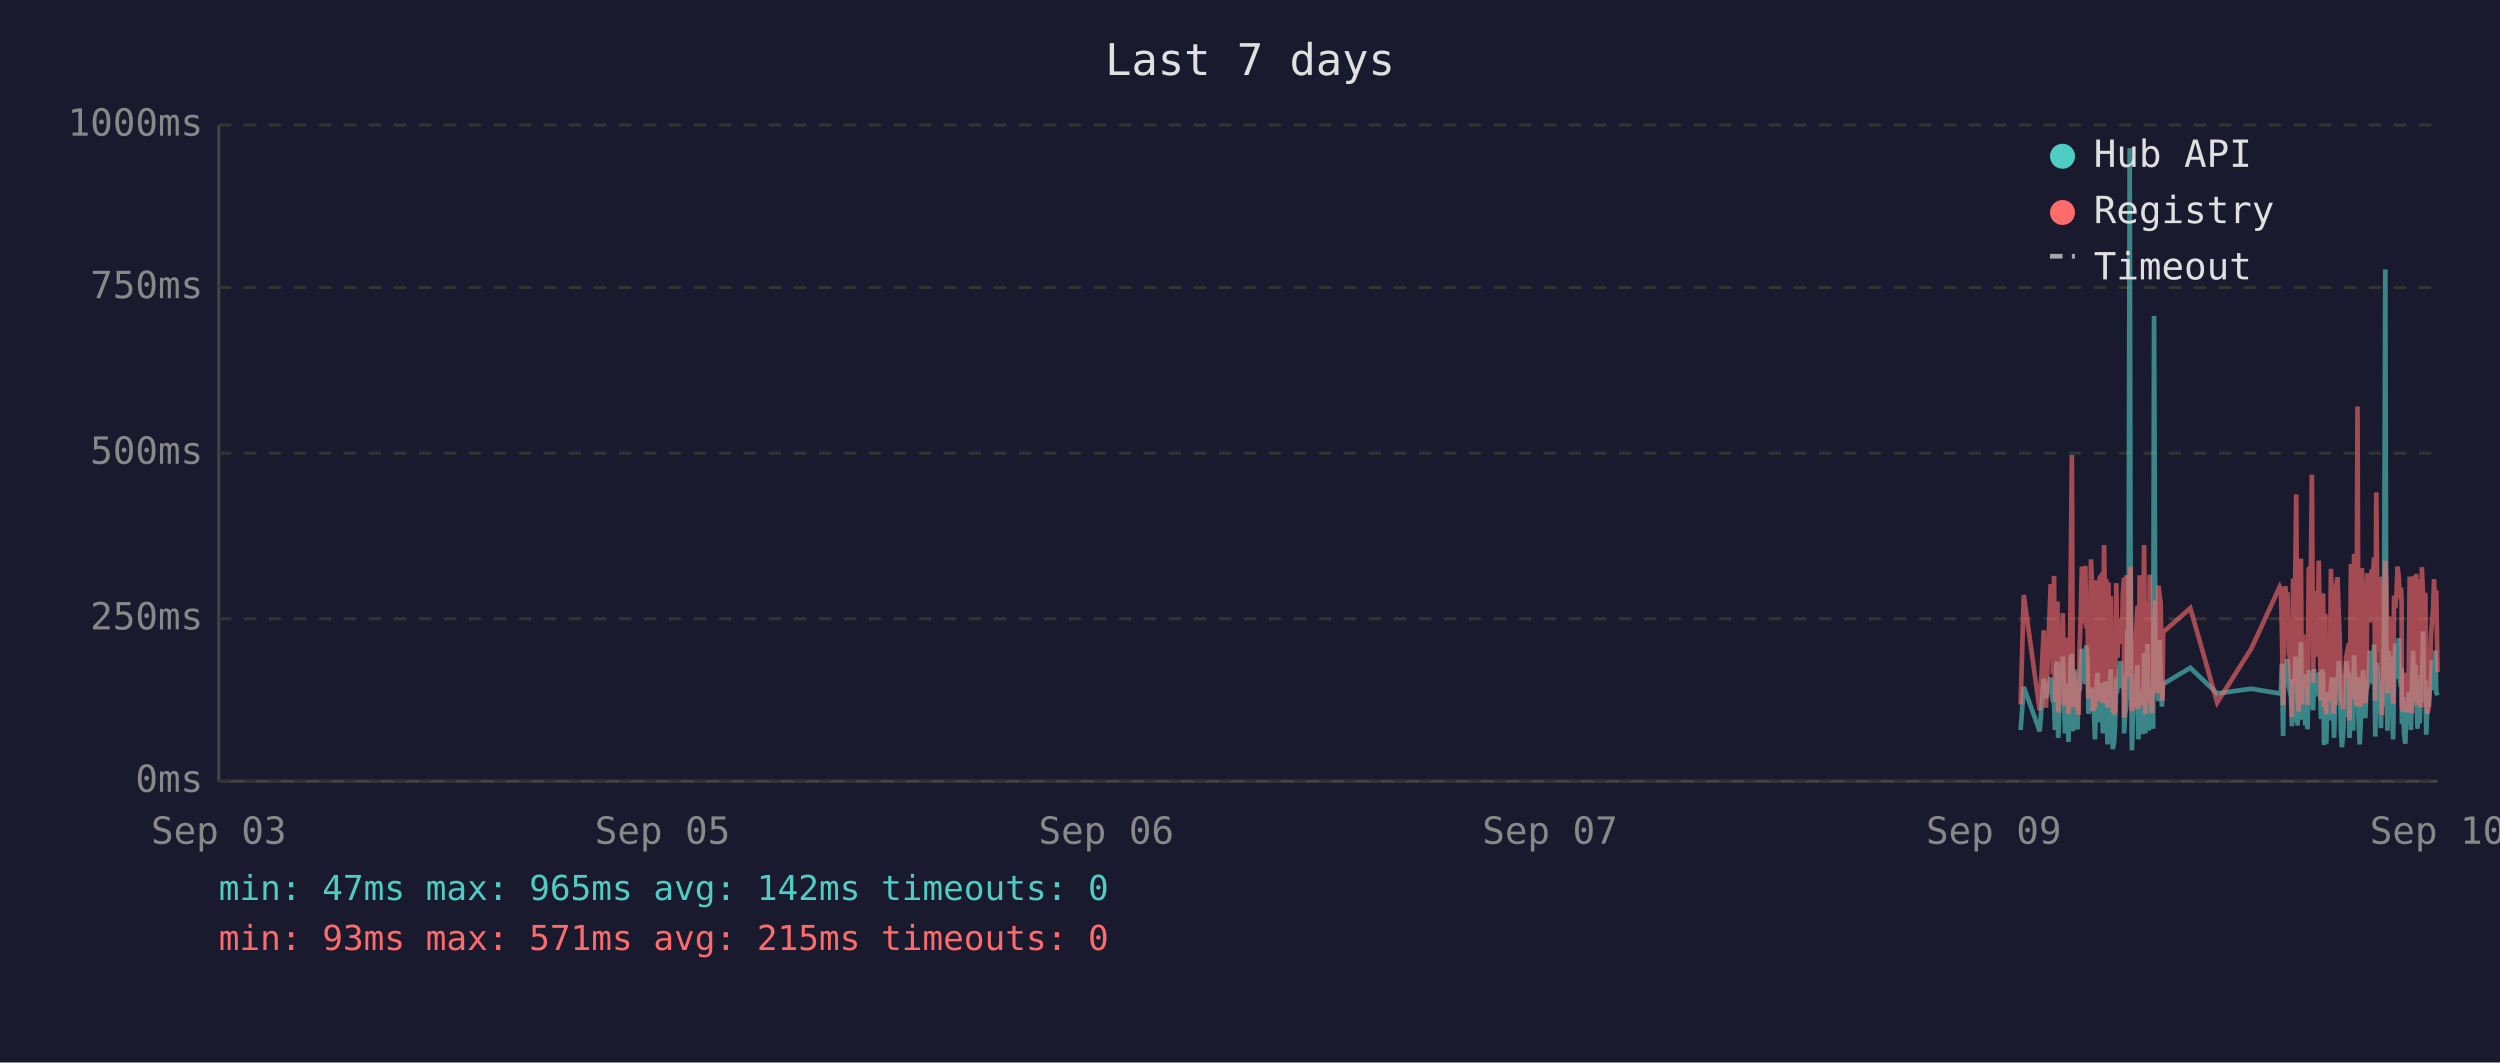
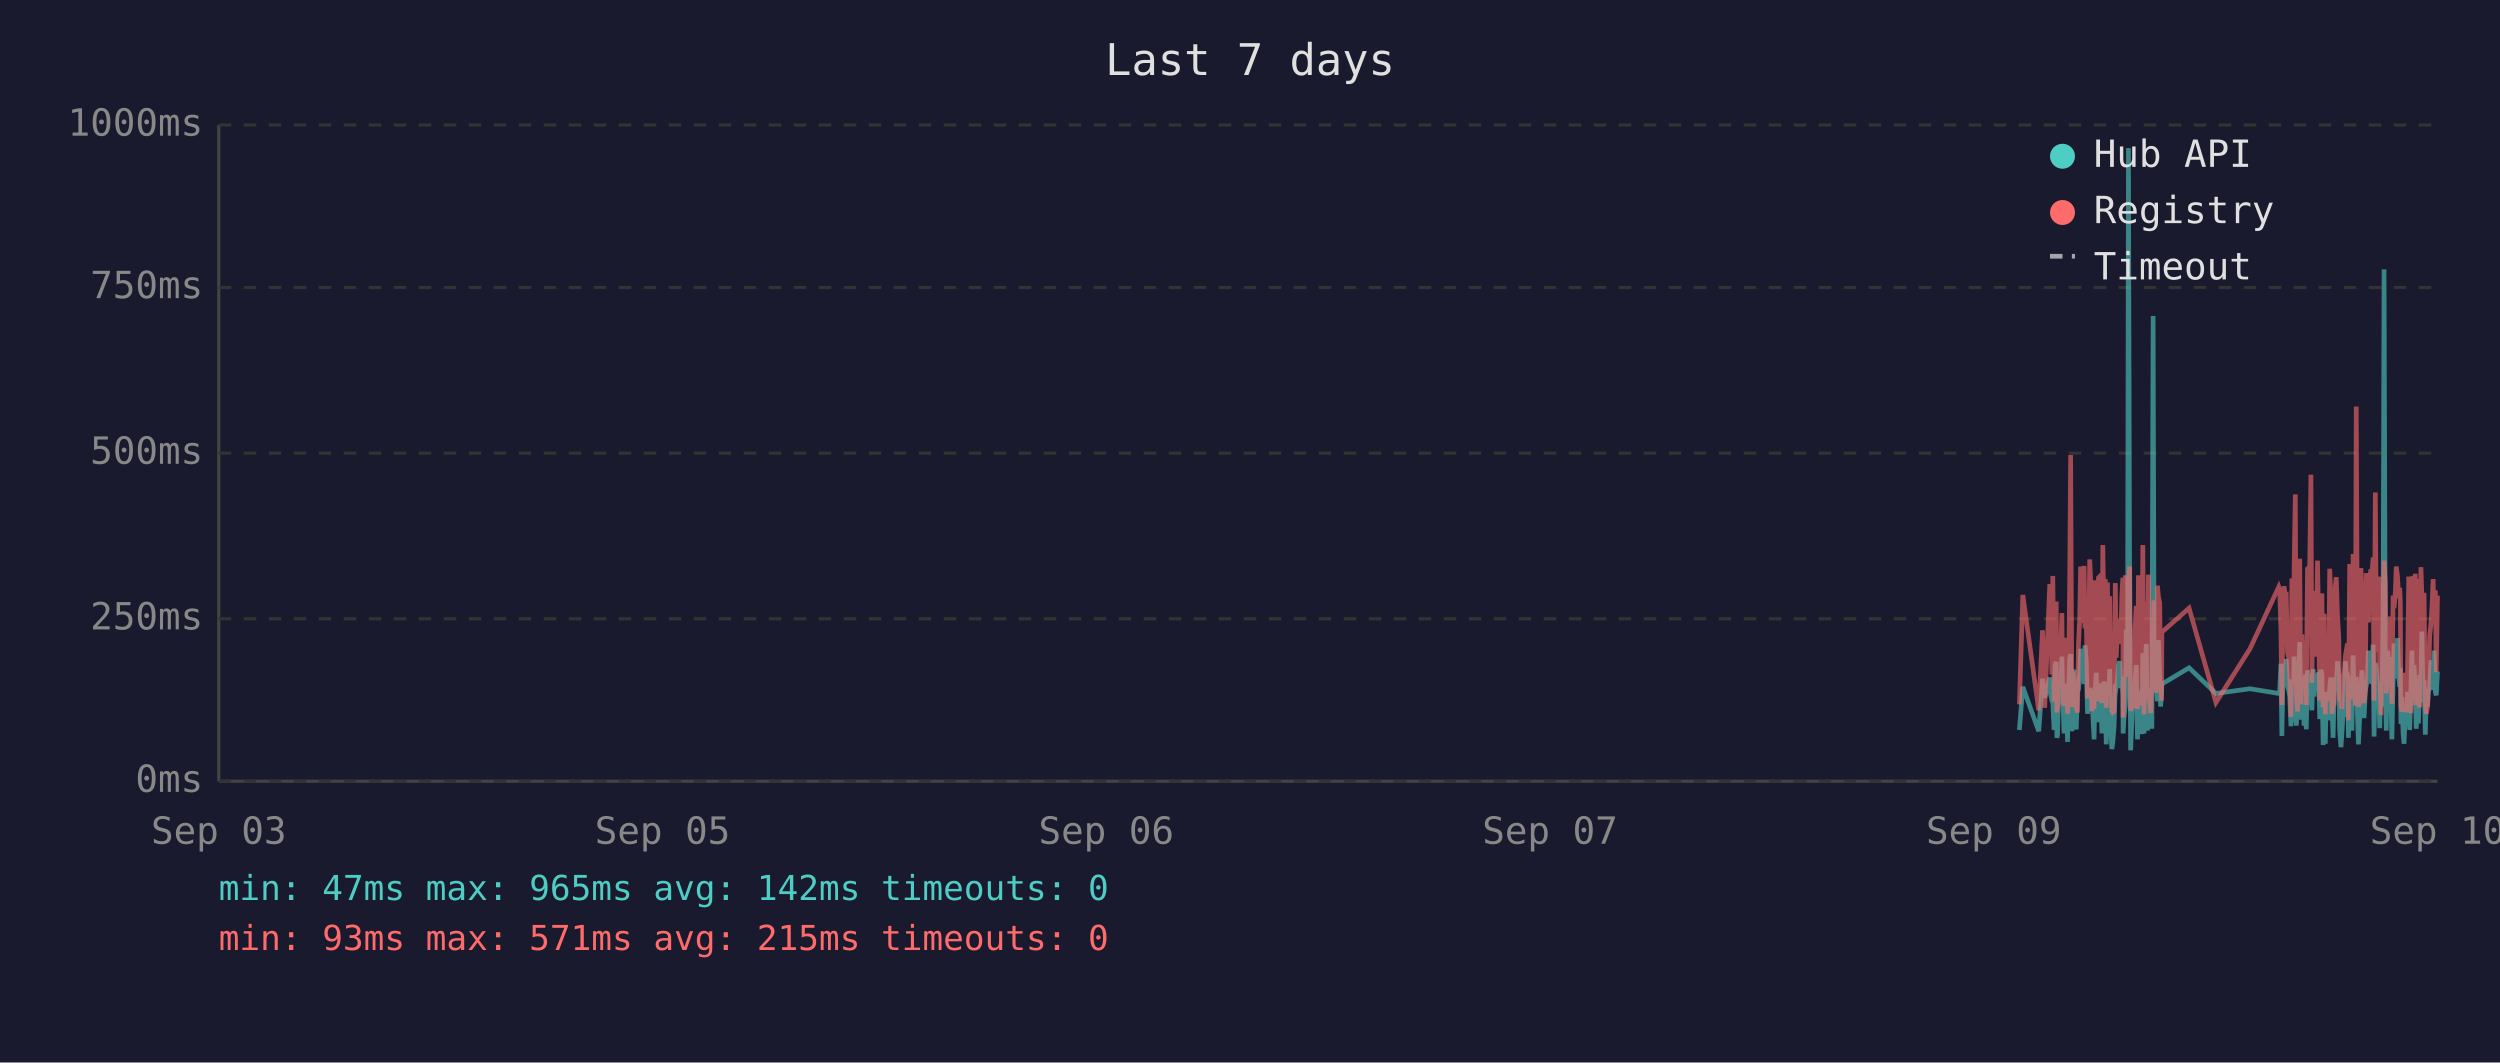
<svg xmlns="http://www.w3.org/2000/svg" viewBox="0 0 800 340" font-family="monospace" font-size="12">
  <rect width="800" height="340" fill="#1a1a2e" />
  <text x="400" y="24" fill="#e0e0e0" font-size="14" text-anchor="middle">Last 7 days</text>
  <line x1="70" y1="40" x2="70" y2="250" stroke="#444" stroke-width="1" />
  <line x1="70" y1="250" x2="780" y2="250" stroke="#444" stroke-width="1" />
  <line x1="70" y1="250" x2="780" y2="250" stroke="#333" stroke-width="1" stroke-dasharray="4" />
  <text x="65" y="250" fill="#888" text-anchor="end" dominant-baseline="middle">0ms</text>
  <line x1="70" y1="198" x2="780" y2="198" stroke="#333" stroke-width="1" stroke-dasharray="4" />
  <text x="65" y="198" fill="#888" text-anchor="end" dominant-baseline="middle">250ms</text>
  <line x1="70" y1="145" x2="780" y2="145" stroke="#333" stroke-width="1" stroke-dasharray="4" />
  <text x="65" y="145" fill="#888" text-anchor="end" dominant-baseline="middle">500ms</text>
  <line x1="70" y1="92" x2="780" y2="92" stroke="#333" stroke-width="1" stroke-dasharray="4" />
  <text x="65" y="92" fill="#888" text-anchor="end" dominant-baseline="middle">750ms</text>
  <line x1="70" y1="40" x2="780" y2="40" stroke="#333" stroke-width="1" stroke-dasharray="4" />
  <text x="65" y="40" fill="#888" text-anchor="end" dominant-baseline="middle">1000ms</text>
  <text x="70" y="270" fill="#888" text-anchor="middle">Sep 03</text>
  <text x="212" y="270" fill="#888" text-anchor="middle">Sep 05</text>
  <text x="354" y="270" fill="#888" text-anchor="middle">Sep 06</text>
  <text x="496" y="270" fill="#888" text-anchor="middle">Sep 07</text>
  <text x="638" y="270" fill="#888" text-anchor="middle">Sep 09</text>
  <text x="780" y="270" fill="#888" text-anchor="middle">Sep 10</text>
-   <polyline points="646.6,233.6 647.6,219.8 652.7,234.0 654.0,217.2 654.7,223.3 656.2,216.8 656.6,222.3 656.9,224.2 657.3,225.0 657.6,233.6 658.0,213.0 658.4,211.8 658.6,236.1 658.7,235.1 659.1,223.8 659.4,221.2 659.8,222.3 660.1,210.1 660.5,223.3 660.8,234.7 661.2,220.6 661.6,218.9 661.9,237.4 662.3,223.1 662.6,210.9 663.0,209.3 663.3,234.0 663.7,217.0 664.0,214.3 664.4,230.9 664.8,233.4 665.1,220.6 665.2,221.2 665.5,220.6 665.8,215.8 666.2,207.6 666.5,216.6 666.9,213.9 667.3,218.9 667.6,206.5 668.0,211.4 668.3,228.4 668.7,226.1 669.1,220.2 669.4,221.2 669.7,221.9 670.1,228.8 670.4,236.6 670.8,221.9 671.2,215.3 671.5,231.1 671.9,221.9 672.2,221.2 672.6,218.7 672.9,234.7 673.3,221.2 673.7,218.1 674.0,223.1 674.4,238.2 674.7,220.8 675.1,224.8 675.4,214.1 675.8,232.6 676.1,239.7 676.5,237.6 676.8,232.6 677.2,219.1 677.6,219.8 677.9,217.2 678.3,213.2 678.6,211.6 679.0,220.2 679.3,216.6 679.7,222.5 679.7,234.7 680.0,229.4 680.4,225.6 680.8,201.5 681.1,223.8 681.5,47.4 681.8,196.0 682.2,240.1 682.5,231.1 682.9,221.0 683.2,225.0 683.6,217.9 684.0,212.8 684.3,236.6 684.7,222.7 685.0,222.9 685.4,221.0 685.7,234.9 686.1,209.0 686.5,234.7 686.8,213.5 687.2,206.1 687.6,233.8 687.9,220.2 688.2,230.7 688.6,223.8 689.0,233.2 689.3,101.1 689.7,207.2 690.0,217.9 690.4,218.9 690.7,224.4 691.1,204.8 691.4,216.6 691.8,226.1 692.0,221.2 692.2,218.9 700.9,213.7 709.5,221.9 720.4,220.4 729.5,221.9 729.9,221.0 730.2,212.4 730.6,235.5 730.9,214.1 731.3,215.3 731.6,214.3 732.0,210.9 732.4,219.5 732.7,221.0 733.1,222.9 733.4,232.4 733.8,217.4 734.1,231.1 734.5,210.1 734.8,216.0 735.2,232.2 735.6,226.1 735.9,216.2 736.3,205.5 736.6,230.3 737.0,217.4 737.3,224.4 737.7,232.2 738.0,215.8 738.4,233.4 738.8,214.5 739.5,219.3 739.8,221.9 740.2,227.3 740.5,214.1 740.9,222.9 741.2,215.6 741.6,218.3 742.0,220.0 742.3,215.1 742.7,230.1 743.0,214.3 743.4,215.8 743.7,238.4 744.1,223.8 744.4,238.0 744.8,222.1 745.2,222.1 745.5,230.5 745.9,220.2 746.2,216.8 746.6,225.6 746.9,236.1 747.3,221.9 747.6,216.8 748.0,220.6 748.4,211.6 748.7,216.6 749.1,233.8 749.4,239.1 749.8,234.9 750.1,227.3 750.5,229.4 750.8,211.6 751.2,215.1 751.6,215.8 751.8,236.1 751.9,235.3 752.3,221.7 752.6,216.8 753.0,233.8 753.3,209.7 753.7,223.8 754.0,222.7 754.4,216.6 754.7,229.4 755.1,238.2 755.5,229.6 755.8,220.4 756.2,214.5 756.5,220.4 756.9,229.8 757.2,221.2 757.6,219.3 758.0,217.4 758.3,208.2 758.7,218.5 759.0,208.2 759.4,218.9 759.7,206.3 760.1,235.7 760.4,212.2 760.8,213.9 761.1,219.8 761.5,218.7 761.9,233.0 762.2,219.3 762.6,226.1 762.9,197.1 763.3,86.2 763.6,216.0 764.0,233.8 764.3,208.2 764.7,213.0 765.1,210.3 765.4,223.3 765.8,236.6 766.1,217.9 766.5,205.9 766.9,216.4 767.2,216.4 767.6,204.2 767.9,216.4 768.3,219.8 768.5,213.7 768.6,231.7 769.0,223.1 769.3,234.9 769.7,238.0 770.0,228.2 770.4,231.5 770.8,222.1 771.1,222.1 771.5,233.6 771.8,219.5 772.2,208.2 772.5,225.8 772.9,212.8 773.2,221.0 773.6,233.2 774.0,224.4 774.3,231.5 774.7,216.0 775.0,218.9 775.4,202.1 775.7,224.6 776.1,217.7 776.4,235.1 776.8,222.9 777.2,226.1 777.5,221.4 777.9,219.8 778.2,211.4 778.6,212.2 778.9,220.8 779.3,208.2 779.6,221.4 780.0,222.5" fill="none" stroke="#4ecdc4" stroke-width="1.5" opacity="0.6" />
-   <polyline points="646.6,225.4 647.6,190.4 652.7,227.3 654.0,201.7 654.7,226.5 656.2,187.6 656.6,187.6 656.9,215.8 657.3,184.3 657.6,224.6 658.0,206.3 658.4,192.5 658.6,228.0 658.7,225.8 659.1,209.0 659.4,204.0 659.8,209.0 660.1,196.2 660.5,224.4 660.8,225.8 661.2,206.1 661.6,204.2 661.9,228.4 662.3,222.3 662.6,186.0 663.0,145.6 663.3,226.3 663.7,215.1 664.0,226.3 664.4,224.2 664.8,226.5 665.1,228.0 665.2,228.0 665.5,206.5 665.8,198.1 666.2,181.3 666.5,193.1 666.9,199.4 667.3,181.1 667.6,201.1 668.0,196.7 668.3,223.5 668.7,214.9 669.1,179.0 669.4,185.3 669.7,227.5 670.1,225.8 670.4,226.7 670.8,185.7 671.2,209.5 671.5,224.4 671.9,184.9 672.2,184.5 672.6,206.3 672.9,225.0 673.3,174.4 673.7,200.7 674.0,185.3 674.4,226.5 674.7,186.4 675.1,222.7 675.4,190.8 675.8,216.6 676.1,227.5 676.5,228.0 676.8,227.7 677.2,186.6 677.6,210.5 677.9,200.2 678.3,200.4 678.6,198.1 679.0,206.1 679.3,190.4 679.7,184.9 679.7,229.6 680.0,217.7 680.4,184.1 680.8,188.3 681.1,216.6 681.5,187.8 681.8,181.3 682.2,227.5 682.5,225.6 682.9,207.4 683.2,226.5 683.6,201.3 684.0,193.9 684.3,226.9 684.7,184.1 685.0,209.0 685.4,185.5 685.7,225.8 686.1,174.4 686.5,228.6 686.8,192.7 687.2,197.5 687.6,224.0 687.9,183.9 688.2,225.0 688.6,228.2 689.0,216.0 689.3,209.9 689.7,192.2 690.0,193.3 690.4,221.7 690.7,187.4 691.1,191.0 691.4,192.9 691.8,217.2 692.0,224.2 692.2,202.3 700.9,194.6 709.5,224.8 720.4,207.6 729.5,187.8 729.9,188.7 730.2,201.7 730.6,225.6 730.9,191.0 731.3,187.6 731.6,190.8 732.0,190.6 732.4,208.8 732.7,210.5 733.1,216.0 733.4,229.4 733.8,185.1 734.1,218.7 734.5,182.8 734.8,158.2 735.2,221.7 735.6,227.7 735.9,191.8 736.3,178.8 736.6,225.4 737.0,203.0 737.3,219.5 737.7,219.3 738.0,205.3 738.4,225.6 738.8,182.0 739.5,181.3 739.8,151.9 740.2,218.5 740.5,189.1 740.9,208.0 741.2,207.4 741.6,210.1 742.0,179.4 742.3,202.1 742.7,224.2 743.0,194.3 743.4,189.9 743.7,226.3 744.1,196.4 744.4,228.6 744.8,206.5 745.2,217.4 745.5,224.4 745.9,182.0 746.2,191.4 746.6,228.4 746.9,225.4 747.3,225.2 747.6,187.6 748.0,184.7 748.4,196.7 748.7,204.0 749.1,223.8 749.4,224.4 749.8,226.9 750.1,215.6 750.5,216.8 750.8,210.1 751.2,208.2 751.6,205.9 751.8,230.5 751.9,228.4 752.3,180.5 752.6,186.4 753.0,223.8 753.3,177.3 753.7,184.7 754.0,225.8 754.4,130.1 754.7,217.2 755.1,226.1 755.5,224.8 755.8,181.8 756.2,190.8 756.5,201.7 756.9,225.0 757.2,221.0 757.6,183.4 758.0,192.7 758.3,199.2 758.7,184.9 759.0,182.2 759.4,183.9 759.7,178.4 760.1,224.2 760.4,157.6 760.8,197.7 761.1,208.6 761.5,184.5 761.9,214.1 762.2,228.8 762.6,206.5 762.9,194.6 763.3,179.4 763.6,186.6 764.0,221.9 764.3,214.1 764.7,203.6 765.1,197.3 765.4,208.8 765.8,225.2 766.1,190.6 766.5,194.6 766.9,189.5 767.2,181.3 767.6,184.5 767.9,191.4 768.3,188.1 768.5,192.7 768.6,226.1 769.0,227.7 769.3,225.0 769.7,223.5 770.0,215.3 770.4,228.0 770.8,215.1 771.1,184.5 771.5,215.3 771.8,228.2 772.2,197.3 772.5,184.3 772.9,224.4 773.2,183.6 773.6,225.6 774.0,185.3 774.3,224.8 774.7,226.3 775.0,181.5 775.4,190.8 775.7,213.5 776.1,189.7 776.4,225.0 776.8,228.4 777.2,226.3 777.5,217.7 777.9,203.4 778.2,199.6 778.6,194.8 778.9,185.3 779.3,199.4 779.6,188.9 780.0,215.1" fill="none" stroke="#ff6b6b" stroke-width="1.5" opacity="0.6" />
+   <polyline points="646.2,233.6 647.3,219.8 652.4,234.0 653.6,217.2 654.3,223.3 655.9,216.8 656.2,222.3 656.6,224.2 656.9,225.0 657.3,233.6 657.6,213.0 658.0,211.8 658.2,236.1 658.4,235.1 658.7,223.8 659.1,221.2 659.4,222.3 659.8,210.1 660.1,223.3 660.5,234.7 660.8,220.6 661.2,218.9 661.6,237.4 661.9,223.1 662.3,210.9 662.6,209.3 663.0,234.0 663.3,217.0 663.7,214.3 664.0,230.9 664.4,233.4 664.8,220.6 664.8,221.2 665.1,220.6 665.5,215.8 665.8,207.6 666.2,216.6 666.5,213.9 666.9,218.9 667.2,206.5 667.6,211.4 668.0,228.4 668.3,226.1 668.7,220.2 669.0,221.2 669.4,221.9 669.7,228.8 670.1,236.6 670.4,221.9 670.8,215.3 671.2,231.1 671.5,221.9 671.9,221.2 672.2,218.7 672.6,234.7 672.9,221.2 673.3,218.1 673.7,223.1 674.0,238.2 674.4,220.8 674.7,224.8 675.1,214.1 675.4,232.6 675.8,239.7 676.1,237.6 676.5,232.6 676.9,219.1 677.2,219.8 677.6,217.2 677.9,213.2 678.3,211.6 678.6,220.2 679.0,216.6 679.3,222.5 679.4,234.7 679.7,229.4 680.1,225.6 680.4,201.5 680.8,223.8 681.1,47.4 681.5,196.0 681.8,240.1 682.2,231.1 682.5,221.0 682.9,225.0 683.2,217.9 683.6,212.8 684.0,236.6 684.3,222.7 684.7,222.9 685.0,221.0 685.4,234.9 685.7,209.0 686.1,234.7 686.5,213.5 686.8,206.1 687.2,233.8 687.5,220.2 687.9,230.7 688.2,223.8 688.6,233.2 689.0,101.1 689.3,207.2 689.7,217.9 690.0,218.9 690.4,224.4 690.7,204.8 691.1,216.6 691.4,226.1 691.7,221.2 691.8,218.9 700.5,213.7 709.1,221.9 720.0,220.4 729.2,221.9 729.5,221.0 729.9,212.4 730.2,235.5 730.6,214.1 730.9,215.3 731.3,214.3 731.6,210.9 732.0,219.5 732.4,221.0 732.7,222.9 733.1,232.4 733.4,217.4 733.8,231.1 734.1,210.1 734.5,216.0 734.8,232.2 735.2,226.1 735.6,216.2 735.9,205.5 736.3,230.3 736.6,217.4 737.0,224.4 737.3,232.2 737.7,215.8 738.0,233.4 738.4,214.5 739.1,219.3 739.5,221.9 739.8,227.3 740.2,214.1 740.5,222.9 740.9,215.6 741.2,218.3 741.6,220.0 742.0,215.1 742.3,230.1 742.7,214.3 743.0,215.8 743.4,238.4 743.7,223.8 744.1,238.0 744.4,222.1 744.8,222.1 745.1,230.5 745.5,220.2 745.9,216.8 746.2,225.6 746.6,236.1 746.9,221.9 747.3,216.8 747.6,220.6 748.0,211.6 748.4,216.6 748.7,233.8 749.1,239.1 749.4,234.9 749.8,227.3 750.1,229.4 750.5,211.6 750.8,215.1 751.2,215.8 751.5,236.1 751.5,235.3 751.9,221.7 752.3,216.8 752.6,233.8 753.0,209.7 753.3,223.8 753.7,222.7 754.0,216.6 754.4,229.4 754.7,238.2 755.1,229.6 755.5,220.4 755.8,214.5 756.2,220.4 756.5,229.8 756.9,221.2 757.2,219.3 757.6,217.4 757.9,208.2 758.3,218.5 758.7,208.2 759.0,218.9 759.4,206.3 759.7,235.7 760.1,212.2 760.4,213.9 760.8,219.8 761.2,218.7 761.5,233.0 761.9,219.3 762.2,226.1 762.6,197.1 762.9,86.2 763.3,216.0 763.6,233.8 764.0,208.2 764.4,213.0 764.7,210.3 765.1,223.3 765.4,236.6 765.8,217.9 766.1,205.9 766.5,216.4 766.8,216.4 767.2,204.2 767.6,216.4 767.9,219.8 768.1,213.7 768.3,231.7 768.6,223.1 769.0,234.9 769.3,238.0 769.7,228.2 770.0,231.5 770.4,222.1 770.8,222.1 771.1,233.6 771.5,219.5 771.8,208.2 772.2,225.8 772.5,212.8 772.9,221.0 773.2,233.2 773.6,224.4 773.9,231.5 774.3,216.0 774.7,218.9 775.0,202.1 775.4,224.6 775.7,217.7 776.1,235.1 776.4,222.9 776.8,226.1 777.1,221.4 777.5,219.8 777.9,211.4 778.2,212.2 778.6,220.8 778.9,208.2 779.3,221.4 779.6,222.5 780.0,214.9" fill="none" stroke="#4ecdc4" stroke-width="1.5" opacity="0.6" />
+   <polyline points="646.2,225.4 647.3,190.4 652.4,227.3 653.6,201.7 654.3,226.5 655.9,187.6 656.2,187.6 656.6,215.8 656.9,184.3 657.3,224.6 657.6,206.3 658.0,192.5 658.2,228.0 658.4,225.8 658.7,209.0 659.1,204.0 659.4,209.0 659.8,196.2 660.1,224.4 660.5,225.8 660.8,206.1 661.2,204.2 661.6,228.4 661.9,222.3 662.3,186.0 662.6,145.6 663.0,226.3 663.3,215.1 663.7,226.3 664.0,224.2 664.4,226.5 664.8,228.0 664.8,228.0 665.1,206.5 665.5,198.1 665.8,181.3 666.2,193.1 666.5,199.4 666.9,181.1 667.2,201.1 667.6,196.7 668.0,223.5 668.3,214.9 668.7,179.0 669.0,185.3 669.4,227.5 669.7,225.8 670.1,226.7 670.4,185.7 670.8,209.5 671.2,224.4 671.5,184.9 671.9,184.5 672.2,206.3 672.6,225.0 672.9,174.4 673.3,200.7 673.7,185.3 674.0,226.5 674.4,186.4 674.7,222.7 675.1,190.8 675.4,216.6 675.8,227.5 676.1,228.0 676.5,227.7 676.9,186.6 677.2,210.5 677.6,200.2 677.9,200.4 678.3,198.1 678.6,206.1 679.0,190.4 679.3,184.9 679.4,229.6 679.7,217.7 680.1,184.1 680.4,188.3 680.8,216.6 681.1,187.8 681.5,181.3 681.8,227.5 682.2,225.6 682.5,207.4 682.9,226.5 683.2,201.3 683.6,193.9 684.0,226.9 684.3,184.1 684.7,209.0 685.0,185.5 685.4,225.8 685.7,174.4 686.1,228.6 686.5,192.7 686.8,197.5 687.2,224.0 687.5,183.9 687.9,225.0 688.2,228.2 688.6,216.0 689.0,209.9 689.3,192.2 689.7,193.3 690.0,221.7 690.4,187.4 690.7,191.0 691.1,192.9 691.4,217.2 691.7,224.2 691.8,202.3 700.5,194.6 709.1,224.8 720.0,207.6 729.2,187.8 729.5,188.7 729.9,201.7 730.2,225.6 730.6,191.0 730.9,187.6 731.3,190.8 731.6,190.6 732.0,208.8 732.4,210.5 732.7,216.0 733.1,229.4 733.4,185.1 733.8,218.7 734.1,182.8 734.5,158.2 734.8,221.7 735.2,227.7 735.6,191.8 735.9,178.8 736.3,225.4 736.6,203.0 737.0,219.5 737.3,219.3 737.7,205.3 738.0,225.6 738.4,182.0 739.1,181.3 739.5,151.9 739.8,218.5 740.2,189.1 740.5,208.0 740.9,207.4 741.2,210.1 741.6,179.4 742.0,202.1 742.3,224.2 742.7,194.3 743.0,189.9 743.4,226.3 743.7,196.4 744.1,228.6 744.4,206.5 744.8,217.4 745.1,224.4 745.5,182.0 745.9,191.4 746.2,228.4 746.6,225.4 746.9,225.2 747.3,187.6 747.6,184.7 748.0,196.7 748.4,204.0 748.7,223.8 749.1,224.4 749.4,226.9 749.8,215.6 750.1,216.8 750.5,210.1 750.8,208.2 751.2,205.9 751.5,230.5 751.5,228.4 751.9,180.5 752.3,186.4 752.6,223.8 753.0,177.3 753.3,184.7 753.7,225.8 754.0,130.1 754.4,217.2 754.7,226.1 755.1,224.8 755.5,181.8 755.8,190.8 756.2,201.7 756.5,225.0 756.9,221.0 757.2,183.4 757.6,192.7 757.9,199.2 758.3,184.9 758.7,182.2 759.0,183.9 759.4,178.4 759.7,224.2 760.1,157.6 760.4,197.7 760.8,208.6 761.2,184.5 761.5,214.1 761.9,228.8 762.2,206.5 762.6,194.6 762.9,179.4 763.3,186.6 763.6,221.9 764.0,214.1 764.4,203.6 764.7,197.3 765.1,208.8 765.4,225.2 765.8,190.6 766.1,194.6 766.5,189.5 766.8,181.3 767.2,184.5 767.6,191.4 767.9,188.1 768.1,192.7 768.3,226.1 768.6,227.7 769.0,225.0 769.3,223.5 769.7,215.3 770.0,228.0 770.4,215.1 770.8,184.5 771.1,215.3 771.5,228.2 771.8,197.3 772.2,184.3 772.5,224.4 772.9,183.6 773.2,225.6 773.6,185.3 773.9,224.8 774.3,226.3 774.7,181.5 775.0,190.8 775.4,213.5 775.7,189.7 776.1,225.0 776.4,228.4 776.8,226.3 777.1,217.7 777.5,203.4 777.9,199.6 778.2,194.8 778.6,185.3 778.9,199.4 779.3,188.9 779.6,215.1 780.0,190.6" fill="none" stroke="#ff6b6b" stroke-width="1.5" opacity="0.6" />
  <circle cx="660" cy="50" r="4" fill="#4ecdc4" />
  <text x="670" y="50" fill="#e0e0e0" dominant-baseline="middle">Hub API</text>
  <circle cx="660" cy="68" r="4" fill="#ff6b6b" />
  <text x="670" y="68" fill="#e0e0e0" dominant-baseline="middle">Registry</text>
  <line x1="656" y1="82" x2="664" y2="82" stroke="#e0e0e0" stroke-width="1.5" stroke-dasharray="4,3" opacity="0.7" />
  <text x="670" y="86" fill="#e0e0e0" dominant-baseline="middle">Timeout</text>
  <text x="70" y="288" fill="#4ecdc4" font-size="11">min: 47ms  max: 965ms  avg: 142ms  timeouts: 0</text>
  <text x="70" y="304" fill="#ff6b6b" font-size="11">min: 93ms  max: 571ms  avg: 215ms  timeouts: 0</text>
</svg>
